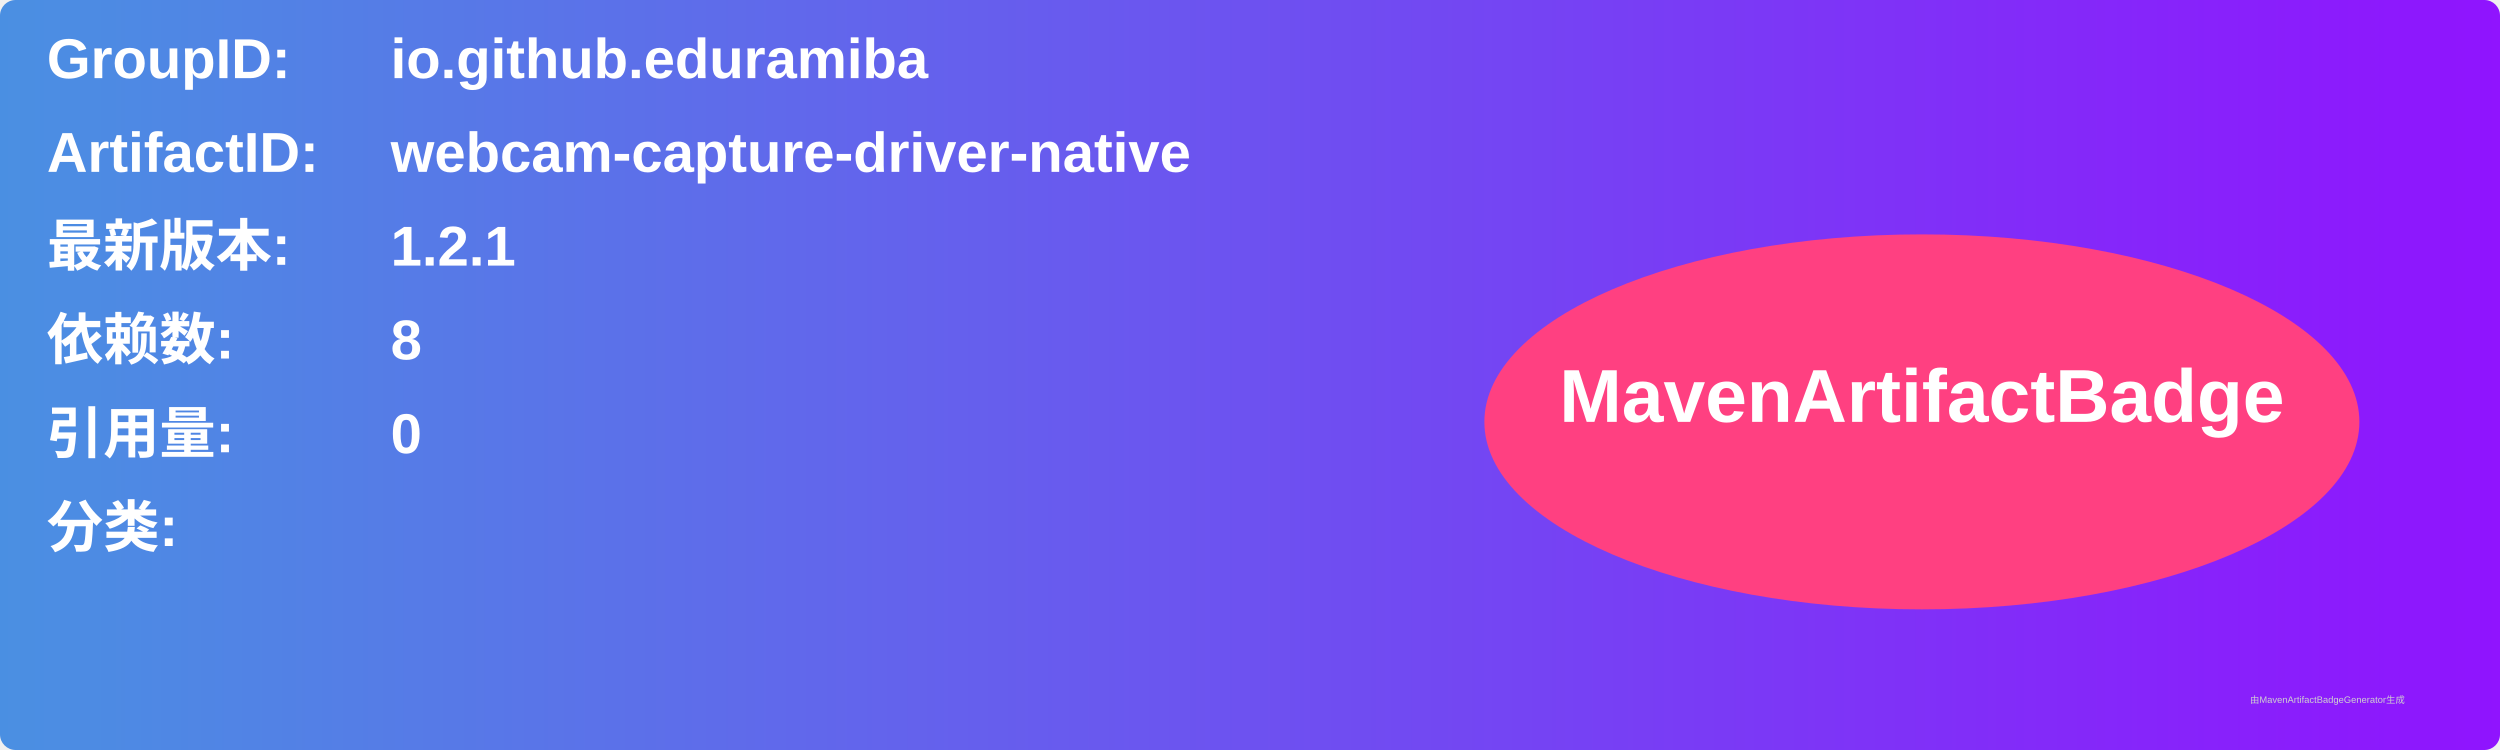
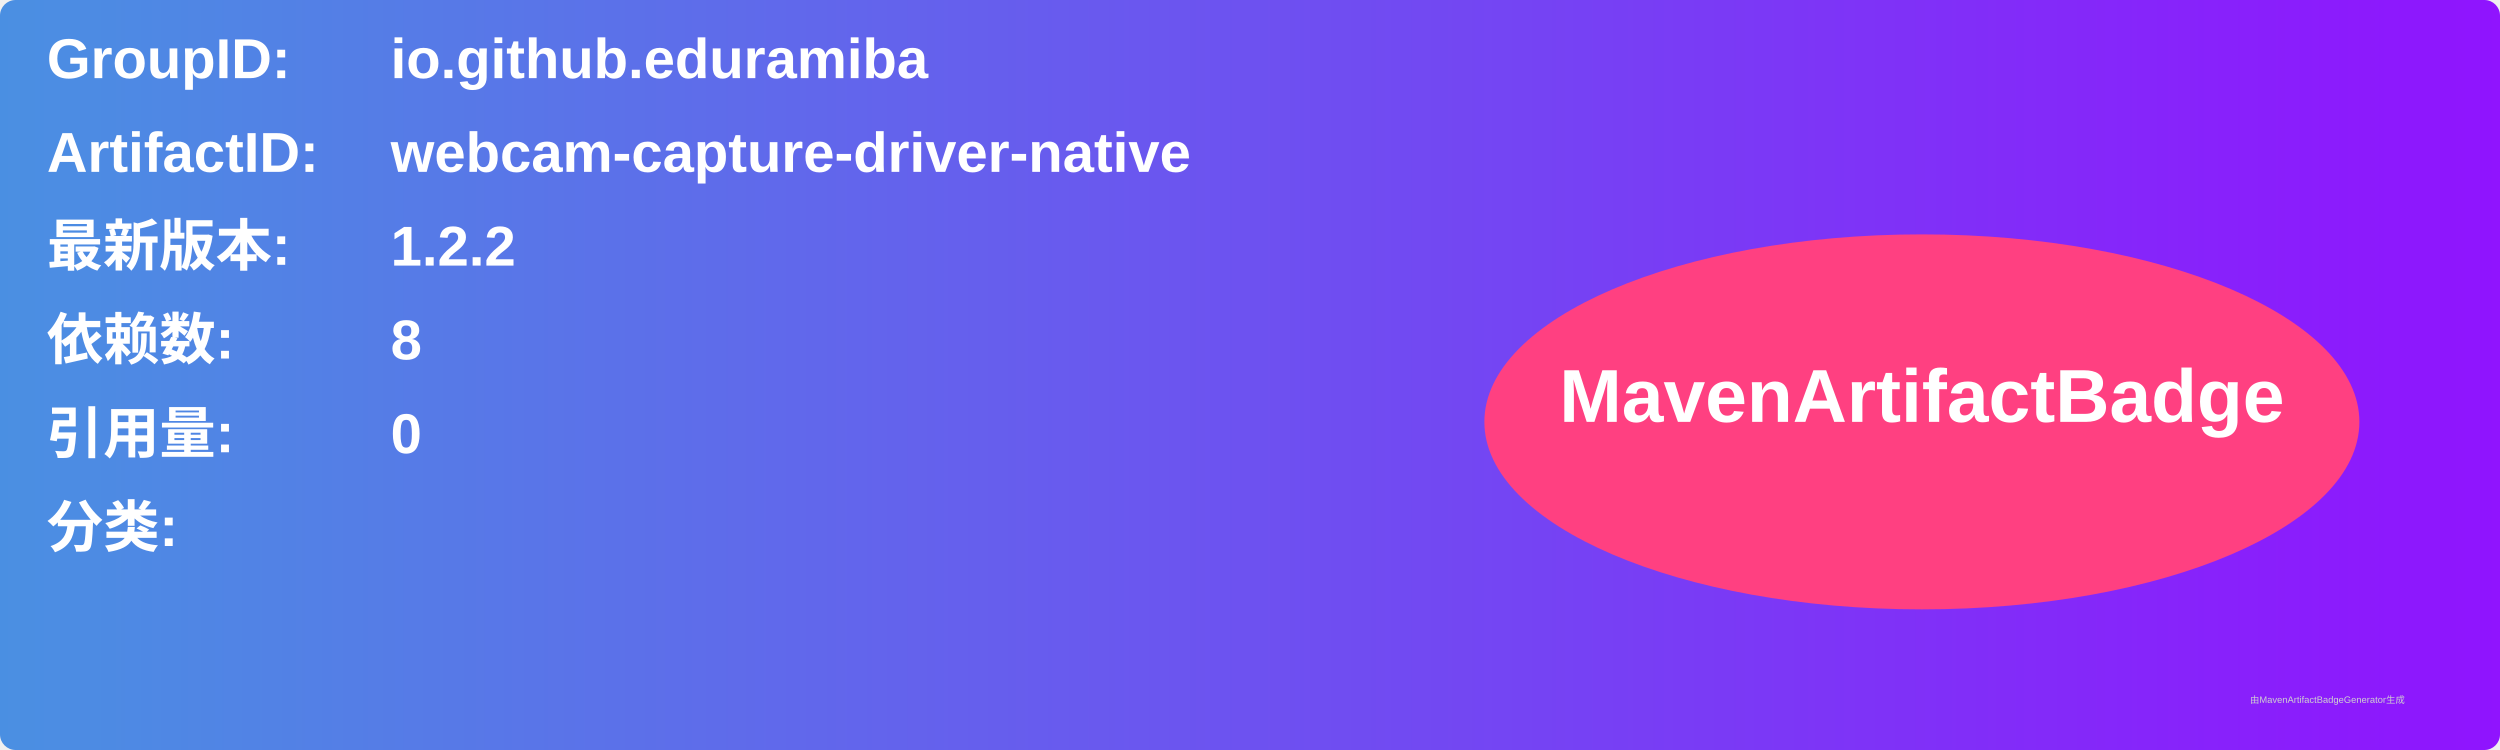
<svg xmlns="http://www.w3.org/2000/svg" width="800" height="240" viewBox="0 0 800 240">
  <linearGradient id="grad" x1="0%" y1="0%" x2="100%" y2="0%">
    <stop offset="0%" stop-color="#4a90e2" />
    <stop offset="100%" stop-color="#9013fe" />
  </linearGradient>
  <rect width="100%" height="100%" rx="5" ry="5" fill="url(#grad)" />
  <g transform="translate(15, 15)">
    <text x="0" y="10" font-family="Arial" font-size="18" fill="white" font-weight="bold" width="260">GroupID:</text>
    <text x="110" y="10" font-family="Arial" font-size="18" fill="white" font-weight="bold" width="460">io.github.eduramiba</text>
    <text x="0" y="40" font-family="Arial" font-size="18" fill="white" font-weight="bold" width="260">ArtifactID:</text>
    <text x="110" y="40" font-family="Arial" font-size="18" fill="white" font-weight="bold" width="460">webcam-capture-driver-native</text>
    <text x="0" y="70" font-family="Arial" font-size="18" fill="white" font-weight="bold">最新版本:</text>
    <text x="110" y="70" font-family="Arial" font-size="18" fill="white" font-weight="bold">
-       <tspan font-weight="bold">1.2.1</tspan>
+       <tspan font-weight="bold">1.2.2</tspan>
    </text>
    <text x="0" y="100" font-family="Arial" font-size="18" fill="white" font-weight="bold">依赖数: </text>
    <text x="110" y="100" font-family="Arial" font-size="18" fill="white">
      <tspan font-weight="bold">8</tspan>
    </text>
    <text x="0" y="130" font-family="Arial" font-size="18" fill="white" font-weight="bold">引用量: </text>
    <text x="110" y="130" font-family="Arial" font-size="18" fill="white">
      <tspan font-weight="bold">0</tspan>
    </text>
    <text x="0" y="160" font-family="Arial" font-size="18" fill="white" font-weight="bold">分类:</text>
    <text x="10" y="190" font-family="Arial" font-size="10" fill="white">
      <tspan font-weight="bold" />
    </text>
    <ellipse cx="600" cy="120" rx="140" ry="60" fill="#ff4081" />
    <text x="600" y="120" text-anchor="middle" font-family="Arial" font-size="24" fill="white" font-weight="bold">MavenArtifactBadge</text>
  </g>
  <text x="720" y="225" font-family="Arial" font-size="3" fill="#d0d0d0">由MavenArtifactBadgeGenerator生成</text>
</svg>
